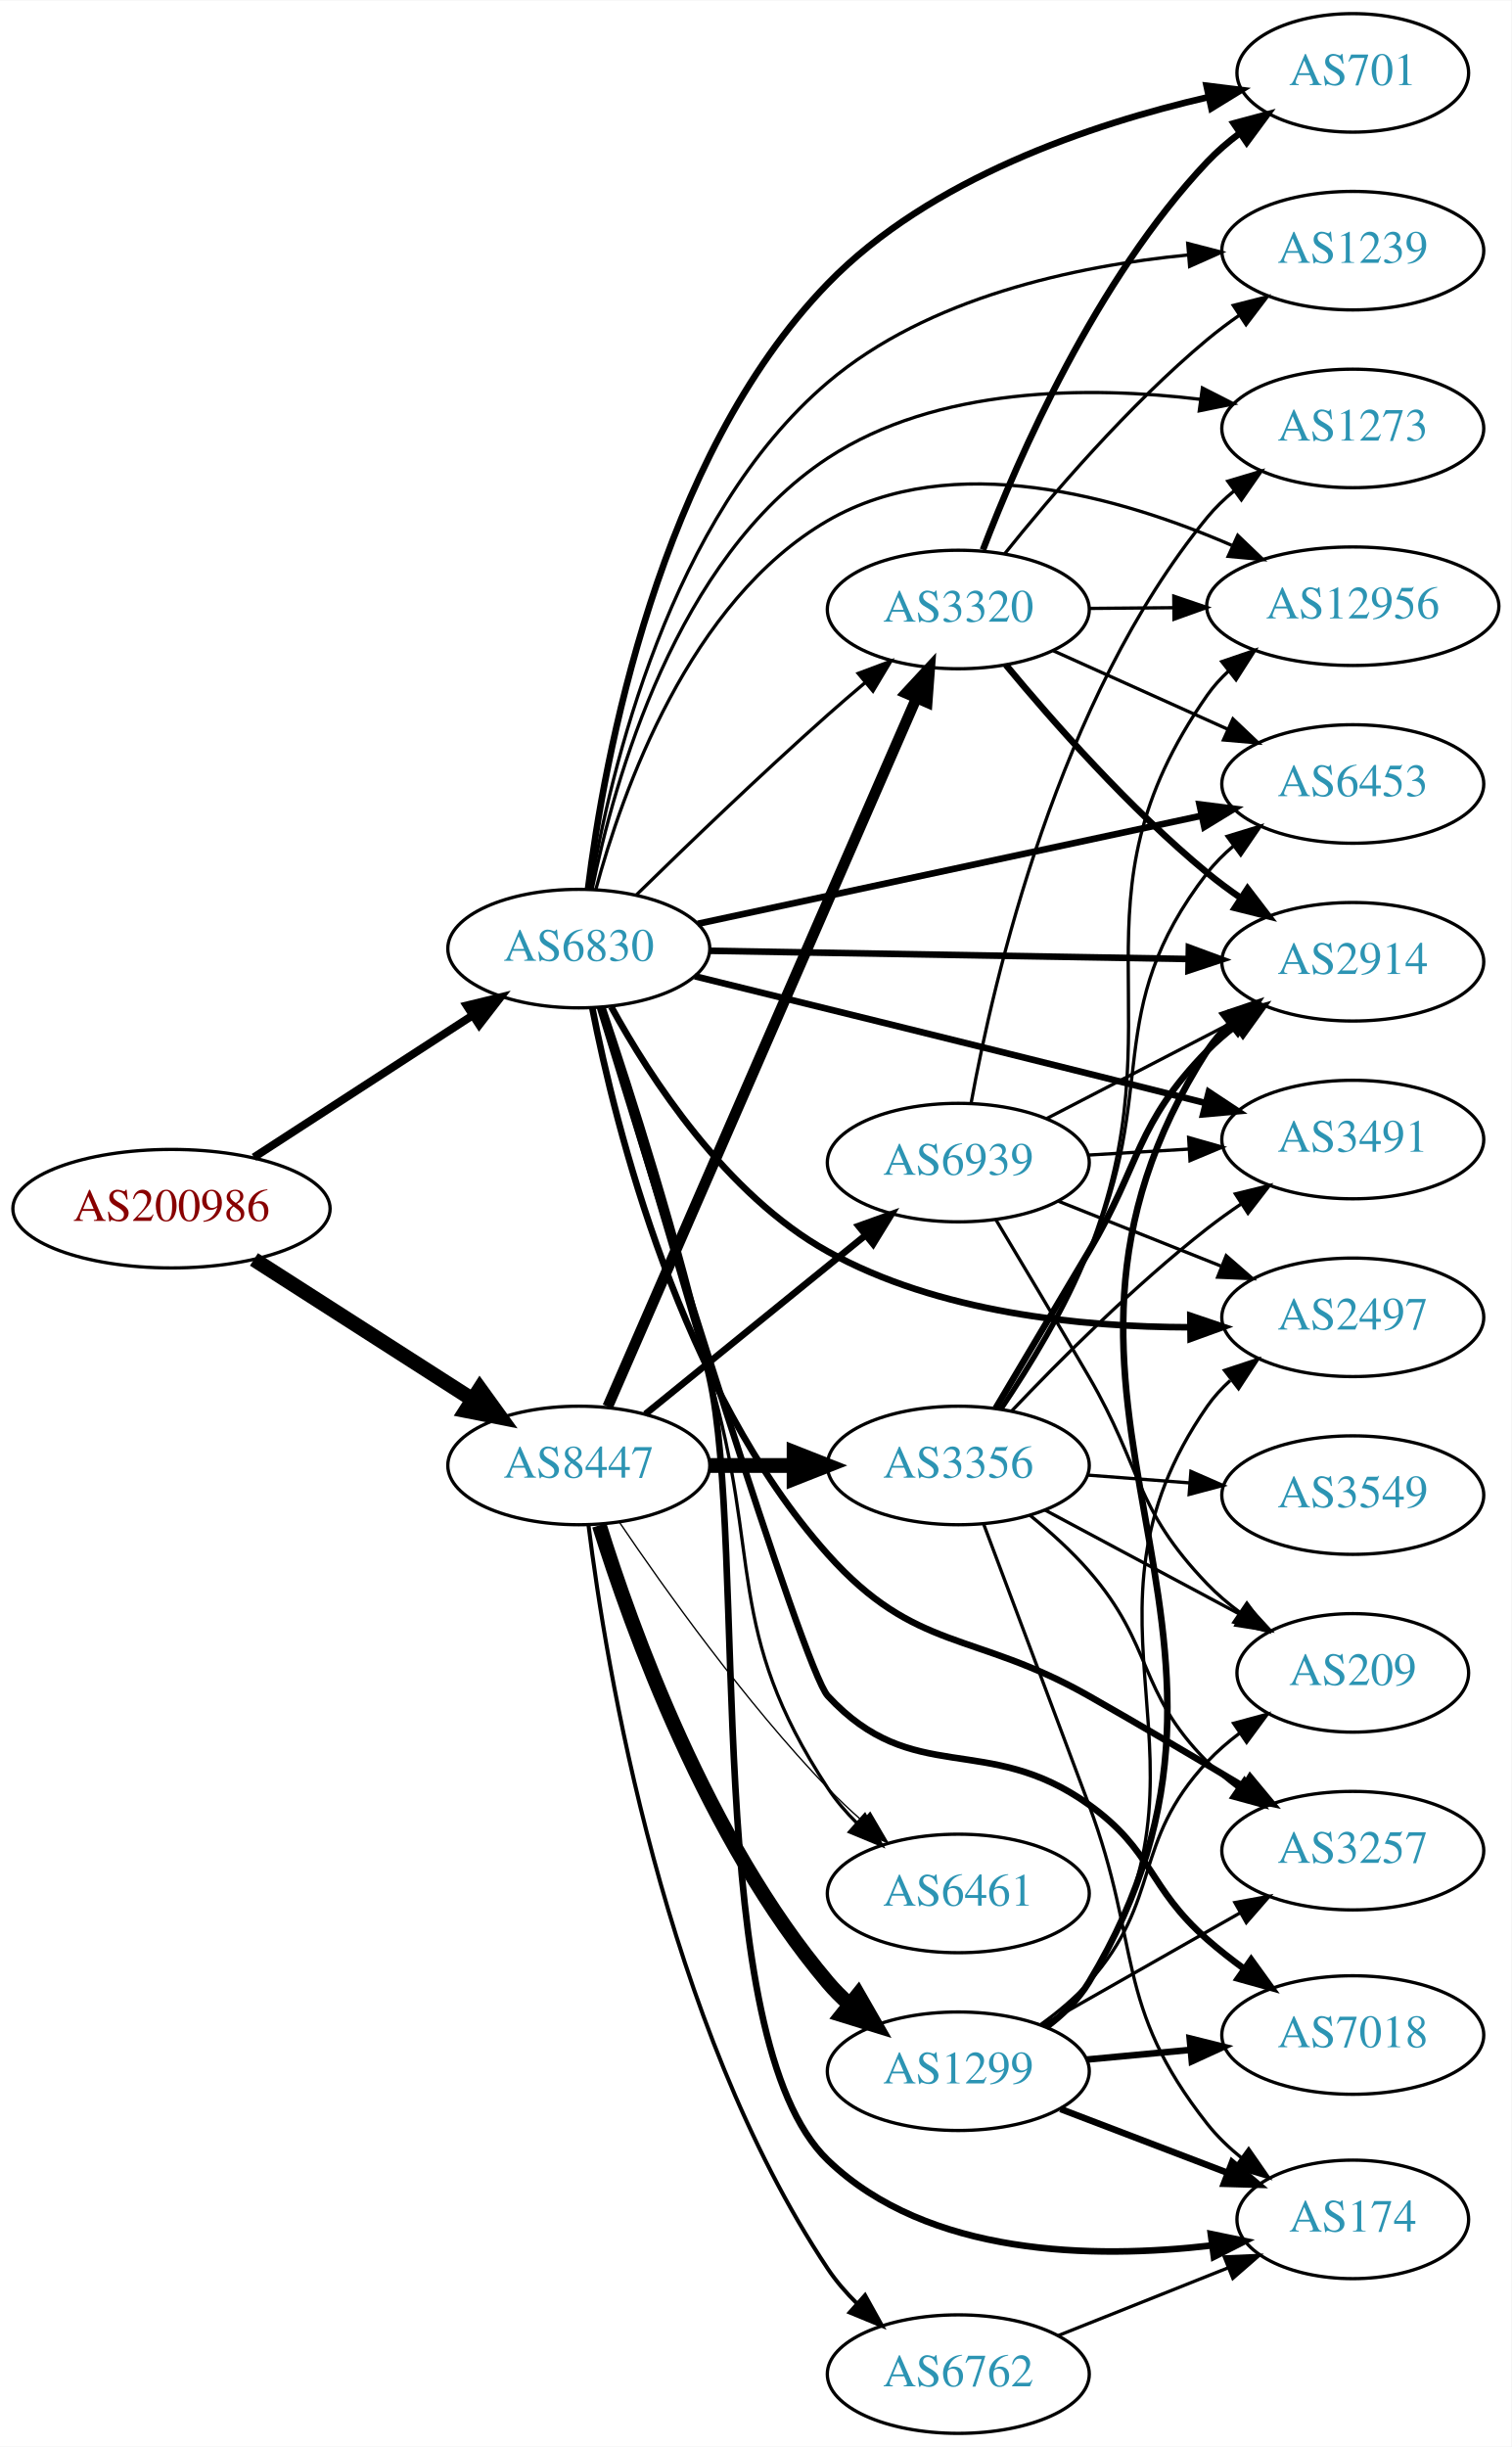
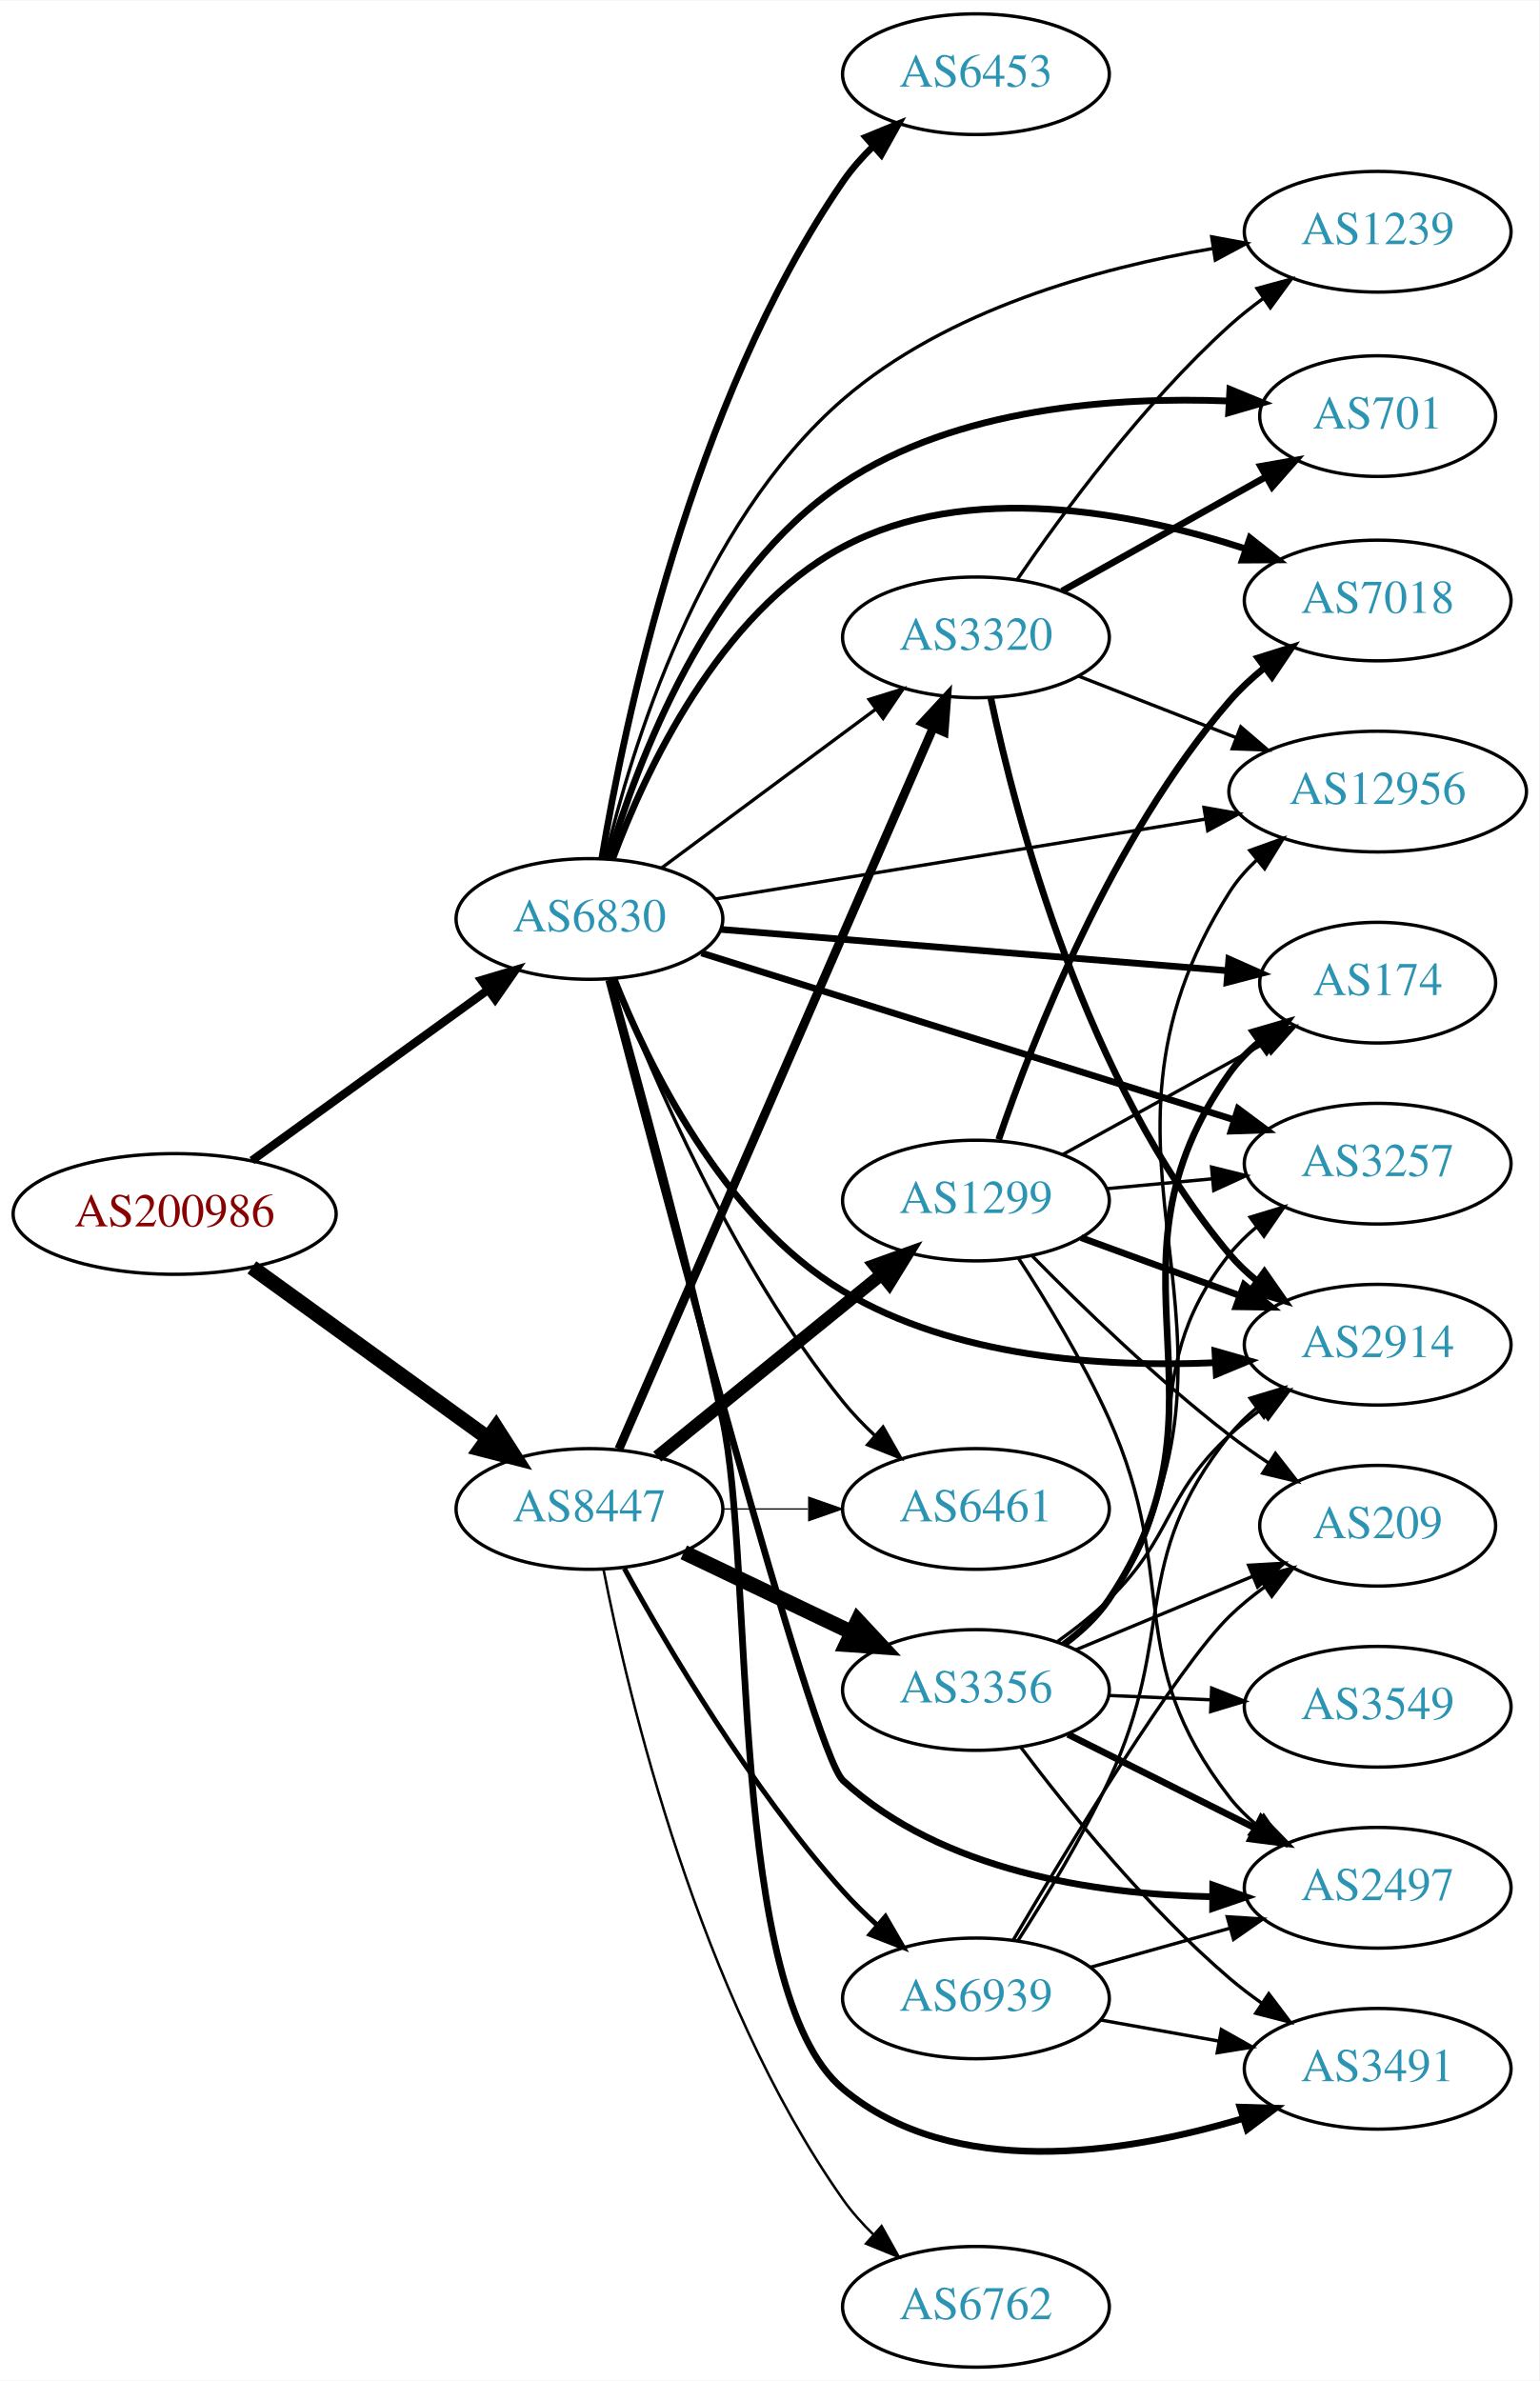
- <svg xmlns="http://www.w3.org/2000/svg" xmlns:xlink="http://www.w3.org/1999/xlink" width="459pt" height="743pt" viewBox="0.00 0.00 459.17 743.00">
-   <g id="graph0" class="graph" transform="scale(1 1) rotate(0) translate(4 739)">
-     <polygon fill="white" stroke="none" points="-4,4 -4,-739 455.17,-739 455.17,4 -4,4" />
+ <svg xmlns="http://www.w3.org/2000/svg" xmlns:xlink="http://www.w3.org/1999/xlink" width="459pt" height="710pt" viewBox="0.00 0.00 459.17 710.00">
+   <g id="graph0" class="graph" transform="scale(1 1) rotate(0) translate(4 706)">
+     <polygon fill="white" stroke="none" points="-4,4 -4,-706 455.17,-706 455.17,4 -4,4" />
    <g id="node1" class="node">
      <g id="a_node1">
        <a xlink:href="/asn/200986" xlink:title="AS200986 ~ D Swarovski Tourism Service GmbH [AT]">
-           <ellipse fill="#ffffff" stroke="black" cx="48.096" cy="-372" rx="48.192" ry="18" />
-           <text text-anchor="middle" x="48.096" y="-368.3" font-family="Times,serif" font-size="14.00" fill="#880000">AS200986</text>
+           <ellipse fill="#ffffff" stroke="black" cx="48.096" cy="-344" rx="48.192" ry="18" />
+           <text text-anchor="middle" x="48.096" y="-340.3" font-family="Times,serif" font-size="14.00" fill="#880000">AS200986</text>
        </a>
      </g>
    </g>
    <g id="node2" class="node">
      <g id="a_node2">
        <a xlink:href="/asn/6830" xlink:title="AS6830 ~ LGI-UPC [AT]">
-           <ellipse fill="#ffffff" stroke="black" cx="171.838" cy="-451" rx="39.794" ry="18" />
-           <text text-anchor="middle" x="171.838" y="-447.3" font-family="Times,serif" font-size="14.00" fill="#2c94b3">AS6830</text>
+           <ellipse fill="#ffffff" stroke="black" cx="171.838" cy="-432" rx="39.794" ry="18" />
+           <text text-anchor="middle" x="171.838" y="-428.3" font-family="Times,serif" font-size="14.00" fill="#2c94b3">AS6830</text>
        </a>
      </g>
    </g>
    <g id="edge1" class="edge">
-       <path fill="none" stroke="black" stroke-width="2.423" d="M73.148,-387.608C92.187,-399.962 118.924,-417.312 139.614,-430.738" />
-       <polygon fill="black" stroke="black" stroke-width="2.423" points="137.777,-433.719 148.071,-436.226 141.587,-427.847 137.777,-433.719" />
+       <path fill="none" stroke="black" stroke-width="2.5" d="M71.142,-359.936C90.862,-374.191 119.913,-395.189 141.574,-410.847" />
+       <polygon fill="black" stroke="black" stroke-width="2.5" points="139.615,-413.75 149.77,-416.771 143.716,-408.076 139.615,-413.75" />
    </g>
    <g id="node3" class="node">
      <g id="a_node3">
        <a xlink:href="/asn/8447" xlink:title="AS8447 ~ A1 Telekom Austria AG [AT]">
-           <ellipse fill="#ffffff" stroke="black" cx="171.838" cy="-294" rx="39.794" ry="18" />
-           <text text-anchor="middle" x="171.838" y="-290.3" font-family="Times,serif" font-size="14.00" fill="#2c94b3">AS8447</text>
+           <ellipse fill="#ffffff" stroke="black" cx="171.838" cy="-256" rx="39.794" ry="18" />
+           <text text-anchor="middle" x="171.838" y="-252.3" font-family="Times,serif" font-size="14.00" fill="#2c94b3">AS8447</text>
        </a>
      </g>
    </g>
    <g id="edge2" class="edge">
-       <path fill="none" stroke="black" stroke-width="4.5" d="M73.148,-356.59C92.187,-344.391 118.924,-327.261 139.614,-314.005" />
-       <polygon fill="black" stroke="black" stroke-width="4.5" points="141.775,-317.297 148.071,-308.587 137.527,-310.666 141.775,-317.297" />
+       <path fill="none" stroke="black" stroke-width="4.5" d="M71.142,-328.064C90.862,-313.809 119.913,-292.811 141.574,-277.153" />
+       <polygon fill="black" stroke="black" stroke-width="4.5" points="143.972,-280.278 149.77,-271.229 139.359,-273.896 143.972,-280.278" />
    </g>
    <g id="node4" class="node">
      <g id="a_node4">
-         <a xlink:href="/asn/701" xlink:title="AS701 ~ UUNET [US]">
-           <ellipse fill="#ffffff" stroke="black" cx="406.973" cy="-717" rx="35.194" ry="18" />
-           <text text-anchor="middle" x="406.973" y="-713.3" font-family="Times,serif" font-size="14.00" fill="#2c94b3">AS701</text>
+         <a xlink:href="/asn/2497" xlink:title="AS2497 ~ Internet Initiative Japan Inc. [JP]">
+           <ellipse fill="#ffffff" stroke="black" cx="406.973" cy="-143" rx="39.794" ry="18" />
+           <text text-anchor="middle" x="406.973" y="-139.3" font-family="Times,serif" font-size="14.00" fill="#2c94b3">AS2497</text>
        </a>
      </g>
    </g>
    <g id="edge3" class="edge">
-       <path fill="none" stroke="black" stroke-width="2" d="M174.657,-469.228C179.468,-508.093 195.926,-599.881 247.484,-653 278.522,-684.977 327.686,-701.462 363.028,-709.626" />
-       <polygon fill="black" stroke="black" stroke-width="2" points="362.544,-713.102 373.059,-711.807 364.031,-706.262 362.544,-713.102" />
+       <path fill="none" stroke="black" stroke-width="2" d="M177.572,-413.796C192.535,-356.538 238.359,-183.394 247.484,-175 276.879,-147.961 322.557,-141.093 357.337,-140.327" />
+       <polygon fill="black" stroke="black" stroke-width="2" points="357.771,-143.825 367.751,-140.27 357.732,-136.825 357.771,-143.825" />
    </g>
    <g id="node5" class="node">
      <g id="a_node5">
-         <a xlink:href="/asn/7018" xlink:title="AS7018 ~ AT&amp;T Services, Inc. [US]">
-           <ellipse fill="#ffffff" stroke="black" cx="406.973" cy="-121" rx="39.794" ry="18" />
-           <text text-anchor="middle" x="406.973" y="-117.3" font-family="Times,serif" font-size="14.00" fill="#2c94b3">AS7018</text>
+         <a xlink:href="/asn/3491" xlink:title="AS3491 ~ PCCW Global, Inc. [US]">
+           <ellipse fill="#ffffff" stroke="black" cx="406.973" cy="-89" rx="39.794" ry="18" />
+           <text text-anchor="middle" x="406.973" y="-85.3" font-family="Times,serif" font-size="14.00" fill="#2c94b3">AS3491</text>
        </a>
      </g>
    </g>
    <g id="edge4" class="edge">
-       <path fill="none" stroke="black" stroke-width="2" d="M178.257,-433.168C194.161,-381.032 240.05,-232.028 247.484,-224 273.421,-195.994 295.762,-213.251 326.777,-191 346.481,-176.865 344.558,-166.003 362.777,-150 366.23,-146.967 370.016,-143.995 373.867,-141.178" />
-       <polygon fill="black" stroke="black" stroke-width="2" points="376.097,-143.89 382.297,-135.298 372.092,-138.149 376.097,-143.89" />
+       <path fill="none" stroke="black" stroke-width="2" d="M178.046,-413.757C185.926,-385.775 201.063,-330.508 211.484,-283 221.16,-238.89 212.839,-111.966 247.484,-83 280.17,-55.673 331.241,-63.571 366.533,-74.096" />
+       <polygon fill="black" stroke="black" stroke-width="2" points="365.9,-77.567 376.491,-77.258 368.019,-70.895 365.9,-77.567" />
    </g>
    <g id="node6" class="node">
      <g id="a_node6">
-         <a xlink:href="/asn/2497" xlink:title="AS2497 ~ Internet Initiative Japan Inc. [JP]">
-           <ellipse fill="#ffffff" stroke="black" cx="406.973" cy="-339" rx="39.794" ry="18" />
-           <text text-anchor="middle" x="406.973" y="-335.3" font-family="Times,serif" font-size="14.00" fill="#2c94b3">AS2497</text>
+         <a xlink:href="/asn/7018" xlink:title="AS7018 ~ AT&amp;T Services, Inc. [US]">
+           <ellipse fill="#ffffff" stroke="black" cx="406.973" cy="-527" rx="39.794" ry="18" />
+           <text text-anchor="middle" x="406.973" y="-523.3" font-family="Times,serif" font-size="14.00" fill="#2c94b3">AS7018</text>
        </a>
      </g>
    </g>
    <g id="edge5" class="edge">
-       <path fill="none" stroke="black" stroke-width="2" d="M181.687,-433.336C193.496,-411.81 216.563,-376.188 247.484,-359 280.95,-340.397 324.415,-336.042 357.36,-335.978" />
-       <polygon fill="black" stroke="black" stroke-width="2" points="357.622,-339.481 367.661,-336.096 357.702,-332.482 357.622,-339.481" />
+       <path fill="none" stroke="black" stroke-width="2" d="M178.752,-449.911C188.431,-475.934 210.384,-523.241 247.484,-543 284.808,-562.878 334.087,-553.302 367.725,-542.366" />
+       <polygon fill="black" stroke="black" stroke-width="2" points="368.879,-545.67 377.202,-539.114 366.608,-539.049 368.879,-545.67" />
    </g>
    <g id="node7" class="node">
      <g id="a_node7">
-         <a xlink:href="/asn/2914" xlink:title="AS2914 ~ NTT America, Inc. [US]">
-           <ellipse fill="#ffffff" stroke="black" cx="406.973" cy="-447" rx="39.794" ry="18" />
-           <text text-anchor="middle" x="406.973" y="-443.3" font-family="Times,serif" font-size="14.00" fill="#2c94b3">AS2914</text>
+         <a xlink:href="/asn/701" xlink:title="AS701 ~ UUNET [US]">
+           <ellipse fill="#ffffff" stroke="black" cx="406.973" cy="-582" rx="35.194" ry="18" />
+           <text text-anchor="middle" x="406.973" y="-578.3" font-family="Times,serif" font-size="14.00" fill="#2c94b3">AS701</text>
        </a>
      </g>
    </g>
    <g id="edge6" class="edge">
-       <path fill="none" stroke="black" stroke-width="2" d="M211.597,-450.335C251.514,-449.65 313.832,-448.581 357.103,-447.838" />
-       <polygon fill="black" stroke="black" stroke-width="2" points="357.183,-451.338 367.122,-447.667 357.063,-444.339 357.183,-451.338" />
+       <path fill="none" stroke="black" stroke-width="2" d="M177.492,-449.825C186.046,-478.7 207.195,-535.167 247.484,-562 281.373,-584.57 328.517,-587.83 362.568,-586.506" />
+       <polygon fill="black" stroke="black" stroke-width="2" points="362.887,-589.994 372.686,-585.964 362.513,-583.004 362.887,-589.994" />
    </g>
    <g id="node8" class="node">
      <g id="a_node8">
-         <a xlink:href="/asn/6461" xlink:title="AS6461 ~ Zayo Bandwidth [US]">
-           <ellipse fill="#ffffff" stroke="black" cx="287.131" cy="-164" rx="39.794" ry="18" />
-           <text text-anchor="middle" x="287.131" y="-160.3" font-family="Times,serif" font-size="14.00" fill="#2c94b3">AS6461</text>
+         <a xlink:href="/asn/6453" xlink:title="AS6453 ~ TATA COMMUNICATIONS (AMERICA) INC [US]">
+           <ellipse fill="#ffffff" stroke="black" cx="287.131" cy="-684" rx="39.794" ry="18" />
+           <text text-anchor="middle" x="287.131" y="-680.3" font-family="Times,serif" font-size="14.00" fill="#2c94b3">AS6453</text>
        </a>
      </g>
    </g>
    <g id="edge7" class="edge">
-       <path fill="none" stroke="black" d="M178.263,-432.928C185.786,-407.832 199.78,-360.998 211.484,-321 227.722,-265.513 215.81,-244.365 247.484,-196 249.968,-192.208 253.038,-188.636 256.354,-185.351" />
-       <polygon fill="black" stroke="black" points="258.741,-187.911 263.874,-178.643 254.081,-182.688 258.741,-187.911" />
+       <path fill="none" stroke="black" stroke-width="2" d="M175.521,-450.032C182.104,-489.627 201.956,-585.9 247.484,-652 250.055,-655.733 253.178,-659.27 256.521,-662.537" />
+       <polygon fill="black" stroke="black" stroke-width="2" points="254.262,-665.211 264.065,-669.229 258.907,-659.974 254.262,-665.211" />
    </g>
    <g id="node9" class="node">
      <g id="a_node9">
-         <a xlink:href="/asn/1239" xlink:title="AS1239 ~ Sprint [US]">
-           <ellipse fill="#ffffff" stroke="black" cx="406.973" cy="-663" rx="39.794" ry="18" />
-           <text text-anchor="middle" x="406.973" y="-659.3" font-family="Times,serif" font-size="14.00" fill="#2c94b3">AS1239</text>
+         <a xlink:href="/asn/12956" xlink:title="AS12956 ~ TELXIUS [ES]">
+           <ellipse fill="#ffffff" stroke="black" cx="406.973" cy="-470" rx="44.393" ry="18" />
+           <text text-anchor="middle" x="406.973" y="-466.3" font-family="Times,serif" font-size="14.00" fill="#2c94b3">AS12956</text>
        </a>
      </g>
    </g>
    <g id="edge8" class="edge">
-       <path fill="none" stroke="black" d="M175.384,-469.184C181.305,-504.418 199.358,-582.111 247.484,-623 277.863,-648.81 322.621,-658.339 356.833,-661.683" />
-       <polygon fill="black" stroke="black" points="356.829,-665.195 367.084,-662.534 357.407,-658.219 356.829,-665.195" />
+       <path fill="none" stroke="black" d="M209.522,-437.979C248.899,-444.398 311.709,-454.635 355.679,-461.802" />
+       <polygon fill="black" stroke="black" points="355.159,-465.264 365.592,-463.418 356.285,-458.355 355.159,-465.264" />
    </g>
    <g id="node10" class="node">
      <g id="a_node10">
-         <a xlink:href="/asn/3491" xlink:title="AS3491 ~ PCCW Global, Inc. [US]">
-           <ellipse fill="#ffffff" stroke="black" cx="406.973" cy="-393" rx="39.794" ry="18" />
-           <text text-anchor="middle" x="406.973" y="-389.3" font-family="Times,serif" font-size="14.00" fill="#2c94b3">AS3491</text>
+         <a xlink:href="/asn/3320" xlink:title="AS3320 ~ DTAG [DE]">
+           <ellipse fill="#ffffff" stroke="black" cx="287.131" cy="-516" rx="39.794" ry="18" />
+           <text text-anchor="middle" x="287.131" y="-512.3" font-family="Times,serif" font-size="14.00" fill="#2c94b3">AS3320</text>
        </a>
      </g>
    </g>
    <g id="edge9" class="edge">
-       <path fill="none" stroke="black" stroke-width="2" d="M207.09,-442.601C238.295,-434.935 285.647,-423.27 326.777,-413 338.27,-410.13 350.695,-407.004 362.219,-404.094" />
-       <polygon fill="black" stroke="black" stroke-width="2" points="363.232,-407.448 372.069,-401.604 361.517,-400.662 363.232,-407.448" />
+       <path fill="none" stroke="black" d="M193.354,-447.212C211.209,-460.45 237.282,-479.781 257.245,-494.583" />
+       <polygon fill="black" stroke="black" points="255.267,-497.473 265.384,-500.618 259.436,-491.85 255.267,-497.473" />
    </g>
    <g id="node11" class="node">
      <g id="a_node11">
-         <a xlink:href="/asn/3257" xlink:title="AS3257 ~ GTT [DE]">
-           <ellipse fill="#ffffff" stroke="black" cx="406.973" cy="-177" rx="39.794" ry="18" />
-           <text text-anchor="middle" x="406.973" y="-173.3" font-family="Times,serif" font-size="14.00" fill="#2c94b3">AS3257</text>
+         <a xlink:href="/asn/174" xlink:title="AS174 ~ Cogent Communications [US]">
+           <ellipse fill="#ffffff" stroke="black" cx="406.973" cy="-413" rx="35.194" ry="18" />
+           <text text-anchor="middle" x="406.973" y="-409.3" font-family="Times,serif" font-size="14.00" fill="#2c94b3">AS174</text>
        </a>
      </g>
    </g>
    <g id="edge10" class="edge">
-       <path fill="none" stroke="black" stroke-width="2" d="M175.954,-432.898C182.92,-397.227 202.788,-316.98 247.484,-267 274.208,-237.117 291.912,-243.789 326.777,-224 342.29,-215.195 359.322,-205.139 373.604,-196.593" />
-       <polygon fill="black" stroke="black" stroke-width="2" points="375.776,-199.372 382.548,-191.224 372.173,-193.37 375.776,-199.372" />
+       <path fill="none" stroke="black" stroke-width="2" d="M211.074,-428.884C252.573,-425.502 318.723,-420.111 362.253,-416.563" />
+       <polygon fill="black" stroke="black" stroke-width="2" points="362.579,-420.048 372.262,-415.747 362.011,-413.071 362.579,-420.048" />
    </g>
    <g id="node12" class="node">
      <g id="a_node12">
-         <a xlink:href="/asn/12956" xlink:title="AS12956 ~ TELXIUS [ES]">
-           <ellipse fill="#ffffff" stroke="black" cx="406.973" cy="-555" rx="44.393" ry="18" />
-           <text text-anchor="middle" x="406.973" y="-551.3" font-family="Times,serif" font-size="14.00" fill="#2c94b3">AS12956</text>
+         <a xlink:href="/asn/3257" xlink:title="AS3257 ~ GTT [DE]">
+           <ellipse fill="#ffffff" stroke="black" cx="406.973" cy="-359" rx="39.794" ry="18" />
+           <text text-anchor="middle" x="406.973" y="-355.3" font-family="Times,serif" font-size="14.00" fill="#2c94b3">AS3257</text>
        </a>
      </g>
    </g>
    <g id="edge11" class="edge">
-       <path fill="none" stroke="black" d="M177.004,-468.927C184.95,-498.49 205.366,-556.616 247.484,-581 285.371,-602.933 336.398,-588.185 370.198,-573.497" />
-       <polygon fill="black" stroke="black" points="372.022,-576.513 379.674,-569.185 369.123,-570.141 372.022,-576.513" />
+       <path fill="none" stroke="black" stroke-width="2" d="M205.254,-421.85C246.751,-408.856 318.712,-386.324 364.256,-372.063" />
+       <polygon fill="black" stroke="black" stroke-width="2" points="365.335,-375.392 373.832,-369.064 363.243,-368.712 365.335,-375.392" />
    </g>
    <g id="node13" class="node">
      <g id="a_node13">
-         <a xlink:href="/asn/3320" xlink:title="AS3320 ~ DTAG [DE]">
-           <ellipse fill="#ffffff" stroke="black" cx="287.131" cy="-554" rx="39.794" ry="18" />
-           <text text-anchor="middle" x="287.131" y="-550.3" font-family="Times,serif" font-size="14.00" fill="#2c94b3">AS3320</text>
+         <a xlink:href="/asn/6461" xlink:title="AS6461 ~ Zayo Bandwidth [US]">
+           <ellipse fill="#ffffff" stroke="black" cx="287.131" cy="-256" rx="39.794" ry="18" />
+           <text text-anchor="middle" x="287.131" y="-252.3" font-family="Times,serif" font-size="14.00" fill="#2c94b3">AS6461</text>
        </a>
      </g>
    </g>
    <g id="edge12" class="edge">
-       <path fill="none" stroke="black" d="M189.427,-467.409C204.354,-482.021 227.02,-503.833 247.484,-522 251.12,-525.228 255.008,-528.569 258.864,-531.821" />
-       <polygon fill="black" stroke="black" points="256.723,-534.593 266.646,-538.305 261.204,-529.215 256.723,-534.593" />
+       <path fill="none" stroke="black" d="M179.331,-414.272C190.361,-385.694 214.779,-328.549 247.484,-288 250.33,-284.472 253.615,-281.056 257.044,-277.853" />
+       <polygon fill="black" stroke="black" points="259.421,-280.424 264.664,-271.218 254.824,-275.145 259.421,-280.424" />
    </g>
    <g id="node14" class="node">
      <g id="a_node14">
-         <a xlink:href="/asn/174" xlink:title="AS174 ~ Cogent Communications [US]">
-           <ellipse fill="#ffffff" stroke="black" cx="406.973" cy="-65" rx="35.194" ry="18" />
-           <text text-anchor="middle" x="406.973" y="-61.3" font-family="Times,serif" font-size="14.00" fill="#2c94b3">AS174</text>
+         <a xlink:href="/asn/2914" xlink:title="AS2914 ~ NTT America, Inc. [US]">
+           <ellipse fill="#ffffff" stroke="black" cx="406.973" cy="-305" rx="39.794" ry="18" />
+           <text text-anchor="middle" x="406.973" y="-301.3" font-family="Times,serif" font-size="14.00" fill="#2c94b3">AS2914</text>
        </a>
      </g>
    </g>
    <g id="edge13" class="edge">
-       <path fill="none" stroke="black" stroke-width="2" d="M179.014,-433.122C187.408,-408.25 202.408,-361.675 211.484,-321 223.134,-268.793 208.967,-120.117 247.484,-83 277.884,-53.706 328.283,-52.918 364.08,-57.074" />
-       <polygon fill="black" stroke="black" stroke-width="2" points="363.846,-60.574 374.221,-58.426 364.772,-53.635 363.846,-60.574" />
+       <path fill="none" stroke="black" stroke-width="2" d="M179.187,-414.139C189.288,-388.631 211.624,-342.481 247.484,-321 280.666,-301.124 324.898,-298.19 358.201,-299.619" />
+       <polygon fill="black" stroke="black" stroke-width="2" points="358.417,-303.137 368.602,-300.22 358.821,-296.149 358.417,-303.137" />
    </g>
    <g id="node15" class="node">
      <g id="a_node15">
-         <a xlink:href="/asn/6453" xlink:title="AS6453 ~ TATA COMMUNICATIONS (AMERICA) INC [US]">
-           <ellipse fill="#ffffff" stroke="black" cx="406.973" cy="-501" rx="39.794" ry="18" />
-           <text text-anchor="middle" x="406.973" y="-497.3" font-family="Times,serif" font-size="14.00" fill="#2c94b3">AS6453</text>
+         <a xlink:href="/asn/1239" xlink:title="AS1239 ~ Sprint [US]">
+           <ellipse fill="#ffffff" stroke="black" cx="406.973" cy="-637" rx="39.794" ry="18" />
+           <text text-anchor="middle" x="406.973" y="-633.3" font-family="Times,serif" font-size="14.00" fill="#2c94b3">AS1239</text>
        </a>
      </g>
    </g>
    <g id="edge14" class="edge">
-       <path fill="none" stroke="black" stroke-width="2" d="M207.993,-458.54C248.825,-467.297 316.277,-481.763 360.92,-491.338" />
-       <polygon fill="black" stroke="black" stroke-width="2" points="360.402,-494.806 370.914,-493.481 361.87,-487.962 360.402,-494.806" />
+       <path fill="none" stroke="black" d="M176.551,-449.933C184.141,-482.107 204.476,-549.749 247.484,-587 278.317,-613.705 323.43,-626.164 357.649,-631.966" />
+       <polygon fill="black" stroke="black" points="357.471,-635.481 367.89,-633.562 358.548,-628.564 357.471,-635.481" />
+     </g>
+     <g id="edge15" class="edge">
+       <path fill="none" stroke="black" stroke-width="2.625" d="M180.625,-273.871C200.116,-318.601 251.1,-435.605 274.313,-488.878" />
+       <polygon fill="black" stroke="black" stroke-width="2.625" points="271.236,-490.579 278.439,-498.348 277.653,-487.782 271.236,-490.579" />
+     </g>
+     <g id="edge19" class="edge">
+       <path fill="none" stroke="black" stroke-width="0.375" d="M211.51,-256C219.713,-256 228.477,-256 237.009,-256" />
+       <polygon fill="black" stroke="black" stroke-width="0.375" points="237.248,-259.5 247.248,-256 237.248,-252.5 237.248,-259.5" />
    </g>
    <g id="node16" class="node">
      <g id="a_node16">
-         <a xlink:href="/asn/1273" xlink:title="AS1273 ~ Vodafone Group PLC [EU]">
-           <ellipse fill="#ffffff" stroke="black" cx="406.973" cy="-609" rx="39.794" ry="18" />
-           <text text-anchor="middle" x="406.973" y="-605.3" font-family="Times,serif" font-size="14.00" fill="#2c94b3">AS1273</text>
-         </a>
-       </g>
-     </g>
-     <g id="edge15" class="edge">
-       <path fill="none" stroke="black" d="M175.9,-469.068C182.483,-501.643 201.307,-569.644 247.484,-600 280.668,-621.814 326.708,-621.923 360.619,-617.849" />
-       <polygon fill="black" stroke="black" points="361.29,-621.29 370.725,-616.47 360.344,-614.355 361.29,-621.29" />
-     </g>
-     <g id="edge19" class="edge">
-       <path fill="none" stroke="black" stroke-width="0.409" d="M184.168,-276.771C197.938,-256.43 222.451,-222.072 247.484,-196 250.693,-192.658 254.237,-189.323 257.838,-186.137" />
-       <polygon fill="black" stroke="black" stroke-width="0.409" points="260.349,-188.596 265.704,-179.455 255.817,-183.262 260.349,-188.596" />
-     </g>
-     <g id="edge18" class="edge">
-       <path fill="none" stroke="black" stroke-width="3.273" d="M180.625,-311.871C200.116,-356.601 251.1,-473.605 274.313,-526.878" />
-       <polygon fill="black" stroke="black" stroke-width="3.273" points="271.236,-528.579 278.439,-536.348 277.653,-525.782 271.236,-528.579" />
+         <a xlink:href="/asn/3356" xlink:title="AS3356 ~ Level 3 Parent, LLC [US]">
+           <ellipse fill="#ffffff" stroke="black" cx="287.131" cy="-202" rx="39.794" ry="18" />
+           <text text-anchor="middle" x="287.131" y="-198.3" font-family="Times,serif" font-size="14.00" fill="#2c94b3">AS3356</text>
+         </a>
+       </g>
+     </g>
+     <g id="edge16" class="edge">
+       <path fill="none" stroke="black" stroke-width="4.5" d="M199.974,-243.066C214.968,-235.919 233.789,-226.948 250.013,-219.215" />
+       <polygon fill="black" stroke="black" stroke-width="4.5" points="251.883,-222.686 259.216,-214.829 248.495,-215.577 251.883,-222.686" />
    </g>
    <g id="node17" class="node">
      <g id="a_node17">
-         <a xlink:href="/asn/3356" xlink:title="AS3356 ~ Level 3 Parent, LLC [US]">
-           <ellipse fill="#ffffff" stroke="black" cx="287.131" cy="-294" rx="39.794" ry="18" />
-           <text text-anchor="middle" x="287.131" y="-290.3" font-family="Times,serif" font-size="14.00" fill="#2c94b3">AS3356</text>
-         </a>
-       </g>
-     </g>
-     <g id="edge16" class="edge">
-       <path fill="none" stroke="black" stroke-width="4.5" d="M211.51,-294C219.713,-294 228.477,-294 237.009,-294" />
-       <polygon fill="black" stroke="black" stroke-width="4.5" points="237.248,-297.938 247.248,-294 237.248,-290.063 237.248,-297.938" />
+         <a xlink:href="/asn/1299" xlink:title="AS1299 ~ Telia Carrier [EU]">
+           <ellipse fill="#ffffff" stroke="black" cx="287.131" cy="-348" rx="39.794" ry="18" />
+           <text text-anchor="middle" x="287.131" y="-344.3" font-family="Times,serif" font-size="14.00" fill="#2c94b3">AS1299</text>
+         </a>
+       </g>
+     </g>
+     <g id="edge17" class="edge">
+       <path fill="none" stroke="black" stroke-width="3.75" d="M192.057,-271.607C210.448,-286.542 238.368,-309.214 259.018,-325.983" />
+       <polygon fill="black" stroke="black" stroke-width="3.75" points="256.849,-328.73 266.818,-332.317 261.262,-323.296 256.849,-328.73" />
    </g>
    <g id="node18" class="node">
      <g id="a_node18">
-         <a xlink:href="/asn/1299" xlink:title="AS1299 ~ Telia Carrier [EU]">
-           <ellipse fill="#ffffff" stroke="black" cx="287.131" cy="-110" rx="39.794" ry="18" />
-           <text text-anchor="middle" x="287.131" y="-106.3" font-family="Times,serif" font-size="14.00" fill="#2c94b3">AS1299</text>
-         </a>
-       </g>
-     </g>
-     <g id="edge17" class="edge">
-       <path fill="none" stroke="black" stroke-width="4.5" d="M178.081,-275.82C187.753,-244.679 210.827,-180.309 247.484,-137 249.418,-134.716 251.587,-132.533 253.886,-130.47" />
-       <polygon fill="black" stroke="black" stroke-width="4.5" points="256.697,-133.263 262.043,-123.94 251.776,-127.115 256.697,-133.263" />
-     </g>
-     <g id="node19" class="node">
-       <g id="a_node19">
        <a xlink:href="/asn/6762" xlink:title="AS6762 ~ TELECOM ITALIA SPARKLE S.p.A. [IT]">
          <ellipse fill="#ffffff" stroke="black" cx="287.131" cy="-18" rx="39.794" ry="18" />
          <text text-anchor="middle" x="287.131" y="-14.3" font-family="Times,serif" font-size="14.00" fill="#2c94b3">AS6762</text>
        </a>
      </g>
    </g>
+     <g id="edge18" class="edge">
+       <path fill="none" stroke="black" stroke-width="0.75" d="M176.031,-237.982C183.396,-200.233 204.345,-111.275 247.484,-50 250.094,-46.294 253.239,-42.772 256.594,-39.514" />
+       <polygon fill="black" stroke="black" stroke-width="0.75" points="258.978,-42.077 264.149,-32.829 254.34,-36.835 258.978,-42.077" />
+     </g>
+     <g id="node19" class="node">
+       <g id="a_node19">
+         <a xlink:href="/asn/6939" xlink:title="AS6939 ~ Hurricane Electric LLC [US]">
+           <ellipse fill="#ffffff" stroke="black" cx="287.131" cy="-110" rx="39.794" ry="18" />
+           <text text-anchor="middle" x="287.131" y="-106.3" font-family="Times,serif" font-size="14.00" fill="#2c94b3">AS6939</text>
+         </a>
+       </g>
+     </g>
    <g id="edge20" class="edge">
-       <path fill="none" stroke="black" stroke-width="1.227" d="M174.775,-275.948C180.066,-233.329 197.844,-124.453 247.484,-50 249.999,-46.229 253.087,-42.669 256.413,-39.39" />
-       <polygon fill="black" stroke="black" stroke-width="1.227" points="258.8,-41.951 263.942,-32.688 254.145,-36.723 258.8,-41.951" />
+       <path fill="none" stroke="black" stroke-width="1.5" d="M182.241,-238.253C195.142,-214.804 219.892,-172.865 247.484,-142 250.572,-138.546 254.045,-135.146 257.61,-131.926" />
+       <polygon fill="black" stroke="black" stroke-width="1.5" points="260.127,-134.379 265.447,-125.216 255.574,-129.062 260.127,-134.379" />
+     </g>
+     <g id="edge23" class="edge">
+       <path fill="none" stroke="black" stroke-width="2" d="M312.835,-529.836C330.467,-539.711 354.354,-553.09 373.524,-563.826" />
+       <polygon fill="black" stroke="black" stroke-width="2" points="372.071,-567.024 382.507,-568.857 375.492,-560.917 372.071,-567.024" />
+     </g>
+     <g id="edge22" class="edge">
+       <path fill="none" stroke="black" d="M317.868,-504.392C332.097,-498.838 349.364,-492.098 364.828,-486.061" />
+       <polygon fill="black" stroke="black" points="366.138,-489.307 374.181,-482.41 363.592,-482.786 366.138,-489.307" />
+     </g>
+     <g id="edge21" class="edge">
+       <path fill="none" stroke="black" stroke-width="2" d="M291.575,-497.86C299.071,-462.469 319.756,-383.204 362.777,-332 365.195,-329.122 368.001,-326.456 370.999,-324.01" />
+       <polygon fill="black" stroke="black" stroke-width="2" points="373.188,-326.746 379.25,-318.057 369.092,-321.07 373.188,-326.746" />
+     </g>
+     <g id="edge24" class="edge">
+       <path fill="none" stroke="black" d="M299.38,-533.146C312.887,-552.917 336.97,-585.681 362.777,-609 365.911,-611.831 369.359,-614.571 372.899,-617.157" />
+       <polygon fill="black" stroke="black" points="370.998,-620.098 381.221,-622.881 374.966,-614.33 370.998,-620.098" />
+     </g>
+     <g id="edge31" class="edge">
+       <path fill="none" stroke="black" stroke-width="2" d="M314.577,-188.759C331.104,-180.485 352.588,-169.728 370.574,-160.723" />
+       <polygon fill="black" stroke="black" stroke-width="2" points="372.241,-163.803 379.616,-156.197 369.107,-157.544 372.241,-163.803" />
+     </g>
+     <g id="edge36" class="edge">
+       <path fill="none" stroke="black" d="M300.575,-184.825C314.428,-166.437 338.132,-137.068 362.777,-116 365.792,-113.423 369.076,-110.92 372.442,-108.545" />
+       <polygon fill="black" stroke="black" points="374.488,-111.388 380.874,-102.933 370.61,-105.56 374.488,-111.388" />
+     </g>
+     <g id="edge32" class="edge">
+       <path fill="none" stroke="black" d="M313.642,-215.482C318.688,-219.232 323.447,-223.746 326.777,-229 377.712,-309.349 311.731,-359.722 362.777,-440 364.974,-443.455 367.727,-446.62 370.774,-449.491" />
+       <polygon fill="black" stroke="black" points="368.835,-452.426 378.802,-456.018 373.251,-446.994 368.835,-452.426" />
+     </g>
+     <g id="edge37" class="edge">
+       <path fill="none" stroke="black" stroke-width="2" d="M313.424,-215.624C318.481,-219.367 323.3,-223.842 326.777,-229 366.796,-288.358 321.253,-327.685 362.777,-386 365.259,-389.485 368.345,-392.617 371.719,-395.405" />
+       <polygon fill="black" stroke="black" stroke-width="2" points="369.79,-398.329 379.963,-401.29 373.857,-392.631 369.79,-398.329" />
+     </g>
+     <g id="edge34" class="edge">
+       <path fill="none" stroke="black" d="M313.008,-215.922C318.087,-219.649 323.02,-224.043 326.777,-229 356.071,-267.645 332.504,-294.117 362.777,-332 365.124,-334.936 367.882,-337.642 370.85,-340.112" />
+       <polygon fill="black" stroke="black" points="368.917,-343.035 379.059,-346.099 373.042,-337.379 368.917,-343.035" />
+     </g>
+     <g id="edge33" class="edge">
+       <path fill="none" stroke="black" d="M311.576,-216.539C316.838,-220.291 322.21,-224.54 326.777,-229 346.112,-247.88 342.966,-259.621 362.777,-278 365.685,-280.697 368.899,-283.278 372.224,-285.7" />
+       <polygon fill="black" stroke="black" points="370.359,-288.665 380.602,-291.371 374.283,-282.868 370.359,-288.665" />
    </g>
    <g id="node20" class="node">
      <g id="a_node20">
-         <a xlink:href="/asn/6939" xlink:title="AS6939 ~ Hurricane Electric LLC [US]">
-           <ellipse fill="#ffffff" stroke="black" cx="287.131" cy="-386" rx="39.794" ry="18" />
-           <text text-anchor="middle" x="287.131" y="-382.3" font-family="Times,serif" font-size="14.00" fill="#2c94b3">AS6939</text>
-         </a>
-       </g>
-     </g>
-     <g id="edge21" class="edge">
-       <path fill="none" stroke="black" stroke-width="2.045" d="M192.057,-309.607C210.448,-324.542 238.368,-347.214 259.018,-363.983" />
-       <polygon fill="black" stroke="black" stroke-width="2.045" points="256.849,-366.73 266.818,-370.317 261.262,-361.296 256.849,-366.73" />
+         <a xlink:href="/asn/209" xlink:title="AS209 ~ CenturyLink Communications, LLC [US]">
+           <ellipse fill="#ffffff" stroke="black" cx="406.973" cy="-251" rx="35.194" ry="18" />
+           <text text-anchor="middle" x="406.973" y="-247.3" font-family="Times,serif" font-size="14.00" fill="#2c94b3">AS209</text>
+         </a>
+       </g>
    </g>
    <g id="edge38" class="edge">
-       <path fill="none" stroke="black" stroke-width="2" d="M294.621,-572.13C305.327,-600.072 328.926,-654.174 362.777,-690 365.716,-693.11 369.086,-696.008 372.62,-698.664" />
-       <polygon fill="black" stroke="black" stroke-width="2" points="370.804,-701.662 381.037,-704.407 374.749,-695.88 370.804,-701.662" />
-     </g>
-     <g id="edge37" class="edge">
-       <path fill="none" stroke="black" stroke-width="2" d="M301.59,-537.162C315.737,-520.079 339.177,-493.452 362.777,-474 366.002,-471.342 369.508,-468.746 373.081,-466.279" />
-       <polygon fill="black" stroke="black" stroke-width="2" points="375.004,-469.203 381.441,-460.788 371.161,-463.352 375.004,-469.203" />
-     </g>
-     <g id="edge36" class="edge">
-       <path fill="none" stroke="black" d="M301.248,-570.965C315.301,-588.488 338.833,-616.017 362.777,-636 365.822,-638.541 369.126,-641.02 372.504,-643.382" />
-       <polygon fill="black" stroke="black" points="370.68,-646.372 380.95,-648.976 374.546,-640.536 370.68,-646.372" />
-     </g>
-     <g id="edge39" class="edge">
-       <path fill="none" stroke="black" d="M327.044,-554.33C335.146,-554.399 343.821,-554.473 352.348,-554.545" />
-       <polygon fill="black" stroke="black" points="352.596,-558.047 362.625,-554.632 352.655,-551.047 352.596,-558.047" />
-     </g>
-     <g id="edge40" class="edge">
-       <path fill="none" stroke="black" d="M316.058,-541.44C331.908,-534.311 351.941,-525.301 369.073,-517.596" />
-       <polygon fill="black" stroke="black" points="370.562,-520.764 378.247,-513.47 367.691,-514.38 370.562,-520.764" />
-     </g>
-     <g id="edge31" class="edge">
-       <path fill="none" stroke="black" stroke-width="2" d="M298.48,-311.372C306.272,-324.458 317.209,-342.847 326.777,-359 342.821,-386.085 340.803,-397.458 362.777,-420 365.401,-422.691 368.344,-425.233 371.428,-427.601" />
-       <polygon fill="black" stroke="black" stroke-width="2" points="369.596,-430.591 379.799,-433.446 373.603,-424.851 369.596,-430.591" />
-     </g>
-     <g id="edge30" class="edge">
-       <path fill="none" stroke="black" d="M303.269,-310.462C317.763,-325.757 340.639,-348.712 362.777,-366 366.071,-368.572 369.62,-371.114 373.218,-373.55" />
-       <polygon fill="black" stroke="black" points="371.315,-376.488 381.607,-379.005 375.132,-370.619 371.315,-376.488" />
-     </g>
-     <g id="edge33" class="edge">
-       <path fill="none" stroke="black" d="M308.905,-278.863C315.036,-273.87 321.509,-268.039 326.777,-262 346.722,-239.138 341.358,-225.487 362.777,-204 365.577,-201.191 368.722,-198.538 372.004,-196.072" />
-       <polygon fill="black" stroke="black" points="374.074,-198.897 380.33,-190.346 370.107,-193.129 374.074,-198.897" />
-     </g>
-     <g id="edge28" class="edge">
-       <path fill="none" stroke="black" d="M300.435,-311.13C308.991,-323.795 320.029,-341.762 326.777,-359 354.773,-430.512 318.719,-465.099 362.777,-528 364.655,-530.68 366.892,-533.15 369.345,-535.413" />
-       <polygon fill="black" stroke="black" points="367.185,-538.167 377.212,-541.592 371.509,-532.662 367.185,-538.167" />
-     </g>
-     <g id="edge34" class="edge">
-       <path fill="none" stroke="black" d="M294.853,-276.144C302.578,-255.61 315.626,-220.883 326.777,-191 342.854,-147.918 334.313,-130.116 362.777,-94 365.765,-90.209 369.388,-86.737 373.25,-83.616" />
-       <polygon fill="black" stroke="black" points="375.348,-86.418 381.388,-77.713 371.238,-80.752 375.348,-86.418" />
-     </g>
-     <g id="edge32" class="edge">
-       <path fill="none" stroke="black" d="M299.775,-311.062C308.118,-323.84 319.177,-341.977 326.777,-359 348.611,-407.905 330.035,-431.617 362.777,-474 365.075,-476.974 367.801,-479.705 370.748,-482.192" />
-       <polygon fill="black" stroke="black" points="368.798,-485.102 378.929,-488.201 372.942,-479.46 368.798,-485.102" />
+       <path fill="none" stroke="black" d="M316.958,-213.987C332.793,-220.571 352.592,-228.804 369.494,-235.832" />
+       <polygon fill="black" stroke="black" points="368.482,-239.201 379.059,-239.809 371.169,-232.738 368.482,-239.201" />
    </g>
    <g id="node21" class="node">
      <g id="a_node21">
-         <a xlink:href="/asn/209" xlink:title="AS209 ~ CenturyLink Communications, LLC [US]">
-           <ellipse fill="#ffffff" stroke="black" cx="406.973" cy="-231" rx="35.194" ry="18" />
-           <text text-anchor="middle" x="406.973" y="-227.3" font-family="Times,serif" font-size="14.00" fill="#2c94b3">AS209</text>
+         <a xlink:href="/asn/3549" xlink:title="AS3549 ~ Level 3 Parent, LLC [US]">
+           <ellipse fill="#ffffff" stroke="black" cx="406.973" cy="-197" rx="39.794" ry="18" />
+           <text text-anchor="middle" x="406.973" y="-193.3" font-family="Times,serif" font-size="14.00" fill="#2c94b3">AS3549</text>
        </a>
      </g>
    </g>
    <g id="edge35" class="edge">
-       <path fill="none" stroke="black" d="M313.411,-280.485C330.847,-271.164 354.193,-258.683 373.076,-248.587" />
-       <polygon fill="black" stroke="black" points="374.773,-251.649 381.942,-243.847 371.473,-245.476 374.773,-251.649" />
-     </g>
-     <g id="node22" class="node">
-       <g id="a_node22">
-         <a xlink:href="/asn/3549" xlink:title="AS3549 ~ Level 3 Parent, LLC [US]">
-           <ellipse fill="#ffffff" stroke="black" cx="406.973" cy="-285" rx="39.794" ry="18" />
-           <text text-anchor="middle" x="406.973" y="-281.3" font-family="Times,serif" font-size="14.00" fill="#2c94b3">AS3549</text>
-         </a>
-       </g>
+       <path fill="none" stroke="black" d="M326.717,-200.363C336.484,-199.948 347.1,-199.498 357.294,-199.065" />
+       <polygon fill="black" stroke="black" points="357.458,-202.562 367.301,-198.641 357.161,-195.568 357.458,-202.562" />
+     </g>
+     <g id="edge28" class="edge">
+       <path fill="none" stroke="black" d="M299.75,-330.927C308.08,-318.143 319.135,-300.004 326.777,-283 348.386,-234.924 330.448,-211.631 362.777,-170 365.083,-167.031 367.813,-164.304 370.764,-161.82" />
+       <polygon fill="black" stroke="black" points="372.957,-164.552 378.949,-155.814 368.816,-158.908 372.957,-164.552" />
    </g>
    <g id="edge29" class="edge">
-       <path fill="none" stroke="black" d="M326.391,-291.078C336.27,-290.323 347.037,-289.501 357.367,-288.712" />
-       <polygon fill="black" stroke="black" points="357.798,-292.19 367.502,-287.938 357.265,-285.21 357.798,-292.19" />
-     </g>
-     <g id="edge23" class="edge">
-       <path fill="none" stroke="black" stroke-width="2" d="M326.066,-113.541C336.057,-114.474 346.975,-115.493 357.441,-116.47" />
-       <polygon fill="black" stroke="black" stroke-width="2" points="357.424,-119.983 367.706,-117.428 358.074,-113.014 357.424,-119.983" />
+       <path fill="none" stroke="black" stroke-width="2" d="M293.917,-366.207C304.097,-396.104 327.532,-456.333 362.777,-497 365.82,-500.51 369.359,-503.81 373.077,-506.845" />
+       <polygon fill="black" stroke="black" stroke-width="2" points="371.273,-509.865 381.38,-513.042 375.46,-504.256 371.273,-509.865" />
+     </g>
+     <g id="edge27" class="edge">
+       <path fill="none" stroke="black" d="M313.122,-361.785C330.657,-371.457 354.272,-384.483 373.299,-394.977" />
+       <polygon fill="black" stroke="black" points="371.777,-398.135 382.224,-399.9 375.158,-392.005 371.777,-398.135" />
    </g>
    <g id="edge26" class="edge">
-       <path fill="none" stroke="black" d="M313.511,-123.567C318.563,-127.313 323.358,-131.803 326.777,-137 370.422,-203.336 317.45,-246.802 362.777,-312 364.746,-314.832 367.118,-317.428 369.723,-319.793" />
-       <polygon fill="black" stroke="black" points="368.012,-322.892 378.075,-326.207 372.276,-317.34 368.012,-322.892" />
-     </g>
-     <g id="edge24" class="edge">
-       <path fill="none" stroke="black" stroke-width="2" d="M313.808,-123.379C318.846,-127.135 323.559,-131.677 326.777,-137 392.373,-245.504 294.427,-313.209 362.777,-420 364.637,-422.905 366.932,-425.552 369.487,-427.951" />
-       <polygon fill="black" stroke="black" stroke-width="2" points="367.724,-431.015 377.757,-434.419 372.037,-425.501 367.724,-431.015" />
+       <path fill="none" stroke="black" d="M326.066,-351.541C336.057,-352.474 346.975,-353.493 357.441,-354.47" />
+       <polygon fill="black" stroke="black" points="357.424,-357.983 367.706,-355.428 358.074,-351.014 357.424,-357.983" />
    </g>
    <g id="edge25" class="edge">
-       <path fill="none" stroke="black" d="M312.548,-123.882C330.008,-133.809 353.708,-147.284 372.869,-158.178" />
-       <polygon fill="black" stroke="black" points="371.165,-161.235 381.588,-163.135 374.624,-155.15 371.165,-161.235" />
-     </g>
-     <g id="edge22" class="edge">
-       <path fill="none" stroke="black" stroke-width="2" d="M318.172,-98.528C333.533,-92.663 352.371,-85.469 368.655,-79.251" />
-       <polygon fill="black" stroke="black" stroke-width="2" points="370.316,-82.363 378.41,-75.526 367.819,-75.823 370.316,-82.363" />
-     </g>
-     <g id="edge27" class="edge">
-       <path fill="none" stroke="black" d="M312.046,-124.09C317.289,-127.86 322.534,-132.23 326.777,-137 349.245,-162.257 339.671,-179.326 362.777,-204 365.702,-207.123 369.063,-210.029 372.592,-212.69" />
-       <polygon fill="black" stroke="black" points="370.773,-215.686 381.004,-218.438 374.722,-209.906 370.773,-215.686" />
+       <path fill="none" stroke="black" stroke-width="2" d="M318.478,-336.926C332.799,-331.701 350.092,-325.391 365.509,-319.765" />
+       <polygon fill="black" stroke="black" stroke-width="2" points="367.125,-322.901 375.319,-316.185 364.725,-316.325 367.125,-322.901" />
+     </g>
+     <g id="edge30" class="edge">
+       <path fill="none" stroke="black" d="M303.913,-331.465C318.487,-316.629 341.096,-294.687 362.777,-278 366.424,-275.193 370.373,-272.412 374.35,-269.762" />
+       <polygon fill="black" stroke="black" points="376.472,-272.559 382.996,-264.211 372.69,-266.668 376.472,-272.559" />
+     </g>
+     <g id="edge40" class="edge">
+       <path fill="none" stroke="black" d="M321.27,-119.28C334.198,-122.9 349.189,-127.098 362.934,-130.947" />
+       <polygon fill="black" stroke="black" points="362.101,-134.349 372.675,-133.675 363.989,-127.608 362.101,-134.349" />
    </g>
    <g id="edge41" class="edge">
-       <path fill="none" stroke="black" d="M317.564,-29.739C333.178,-35.967 352.516,-43.679 369.12,-50.301" />
-       <polygon fill="black" stroke="black" points="367.947,-53.602 378.532,-54.055 370.54,-47.1 367.947,-53.602" />
-     </g>
-     <g id="edge43" class="edge">
-       <path fill="none" stroke="black" d="M317.564,-374.261C332.468,-368.317 350.763,-361.02 366.837,-354.609" />
-       <polygon fill="black" stroke="black" points="368.516,-357.708 376.508,-350.752 365.922,-351.206 368.516,-357.708" />
-     </g>
-     <g id="edge46" class="edge">
-       <path fill="none" stroke="black" d="M313.992,-399.387C330.8,-408.087 352.915,-419.535 371.248,-429.025" />
-       <polygon fill="black" stroke="black" points="369.683,-432.156 380.173,-433.645 372.901,-425.939 369.683,-432.156" />
-     </g>
-     <g id="edge44" class="edge">
-       <path fill="none" stroke="black" d="M326.717,-388.292C336.484,-388.872 347.1,-389.503 357.294,-390.108" />
-       <polygon fill="black" stroke="black" points="357.111,-393.604 367.301,-390.703 357.526,-386.616 357.111,-393.604" />
-     </g>
-     <g id="edge45" class="edge">
-       <path fill="none" stroke="black" d="M291.042,-404.168C297.778,-441.265 317.458,-526.868 362.777,-582 365.164,-584.904 367.949,-587.587 370.934,-590.044" />
-       <polygon fill="black" stroke="black" points="369.016,-592.976 379.167,-596.012 373.125,-587.309 369.016,-592.976" />
+       <path fill="none" stroke="black" d="M324.449,-103.528C335.538,-101.552 347.885,-99.352 359.548,-97.273" />
+       <polygon fill="black" stroke="black" points="360.341,-100.687 369.572,-95.487 359.113,-93.796 360.341,-100.687" />
    </g>
    <g id="edge42" class="edge">
-       <path fill="none" stroke="black" d="M298.546,-368.667C306.372,-355.6 317.323,-337.219 326.777,-321 343.019,-293.139 340.429,-281.249 362.777,-258 365.742,-254.916 369.129,-252.033 372.672,-249.386" />
-       <polygon fill="black" stroke="black" points="374.8,-252.171 381.1,-243.652 370.863,-246.384 374.8,-252.171" />
+       <path fill="none" stroke="black" d="M299.609,-127.138C307.87,-139.953 318.899,-158.104 326.777,-175 347.271,-218.95 332.504,-240.117 362.777,-278 365.124,-280.936 367.882,-283.642 370.85,-286.112" />
+       <polygon fill="black" stroke="black" points="368.917,-289.035 379.059,-292.099 373.042,-283.379 368.917,-289.035" />
+     </g>
+     <g id="edge39" class="edge">
+       <path fill="none" stroke="black" d="M298.296,-127.457C314.775,-155.403 347.057,-208.608 362.777,-224 365.992,-227.148 369.635,-230.111 373.409,-232.838" />
+       <polygon fill="black" stroke="black" points="371.504,-235.774 381.765,-238.412 375.389,-229.951 371.504,-235.774" />
    </g>
  </g>
</svg>
